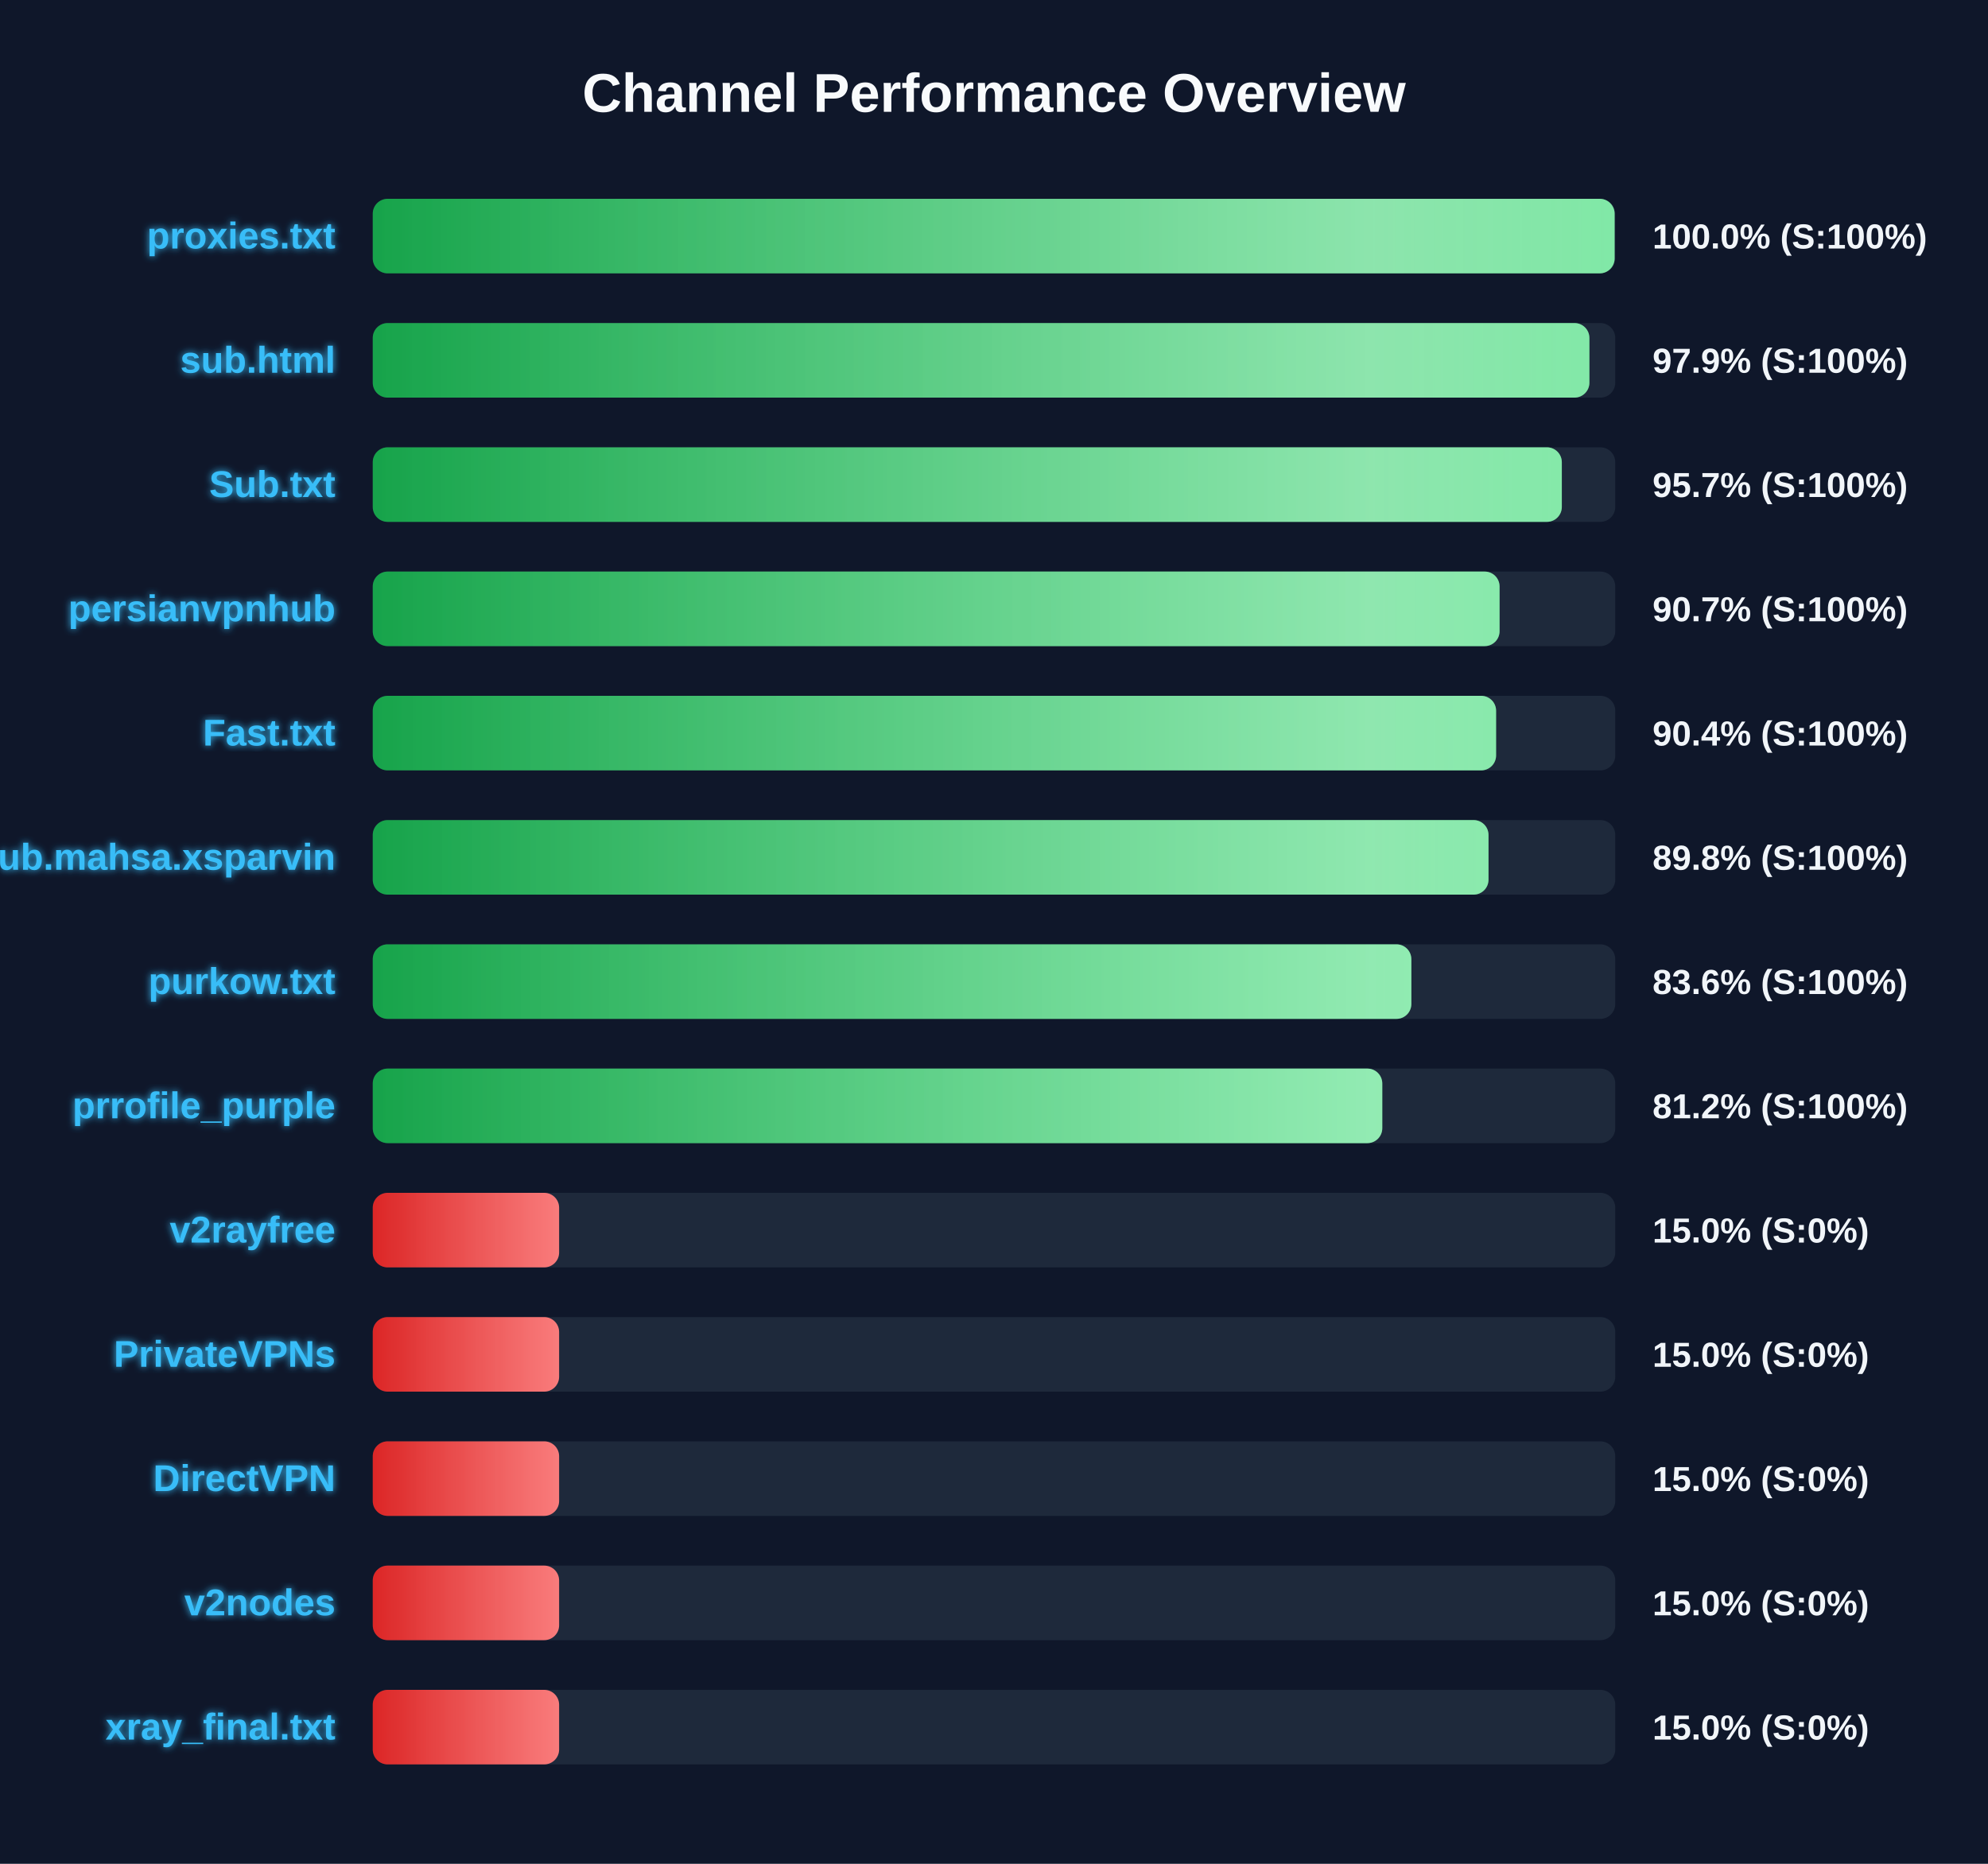
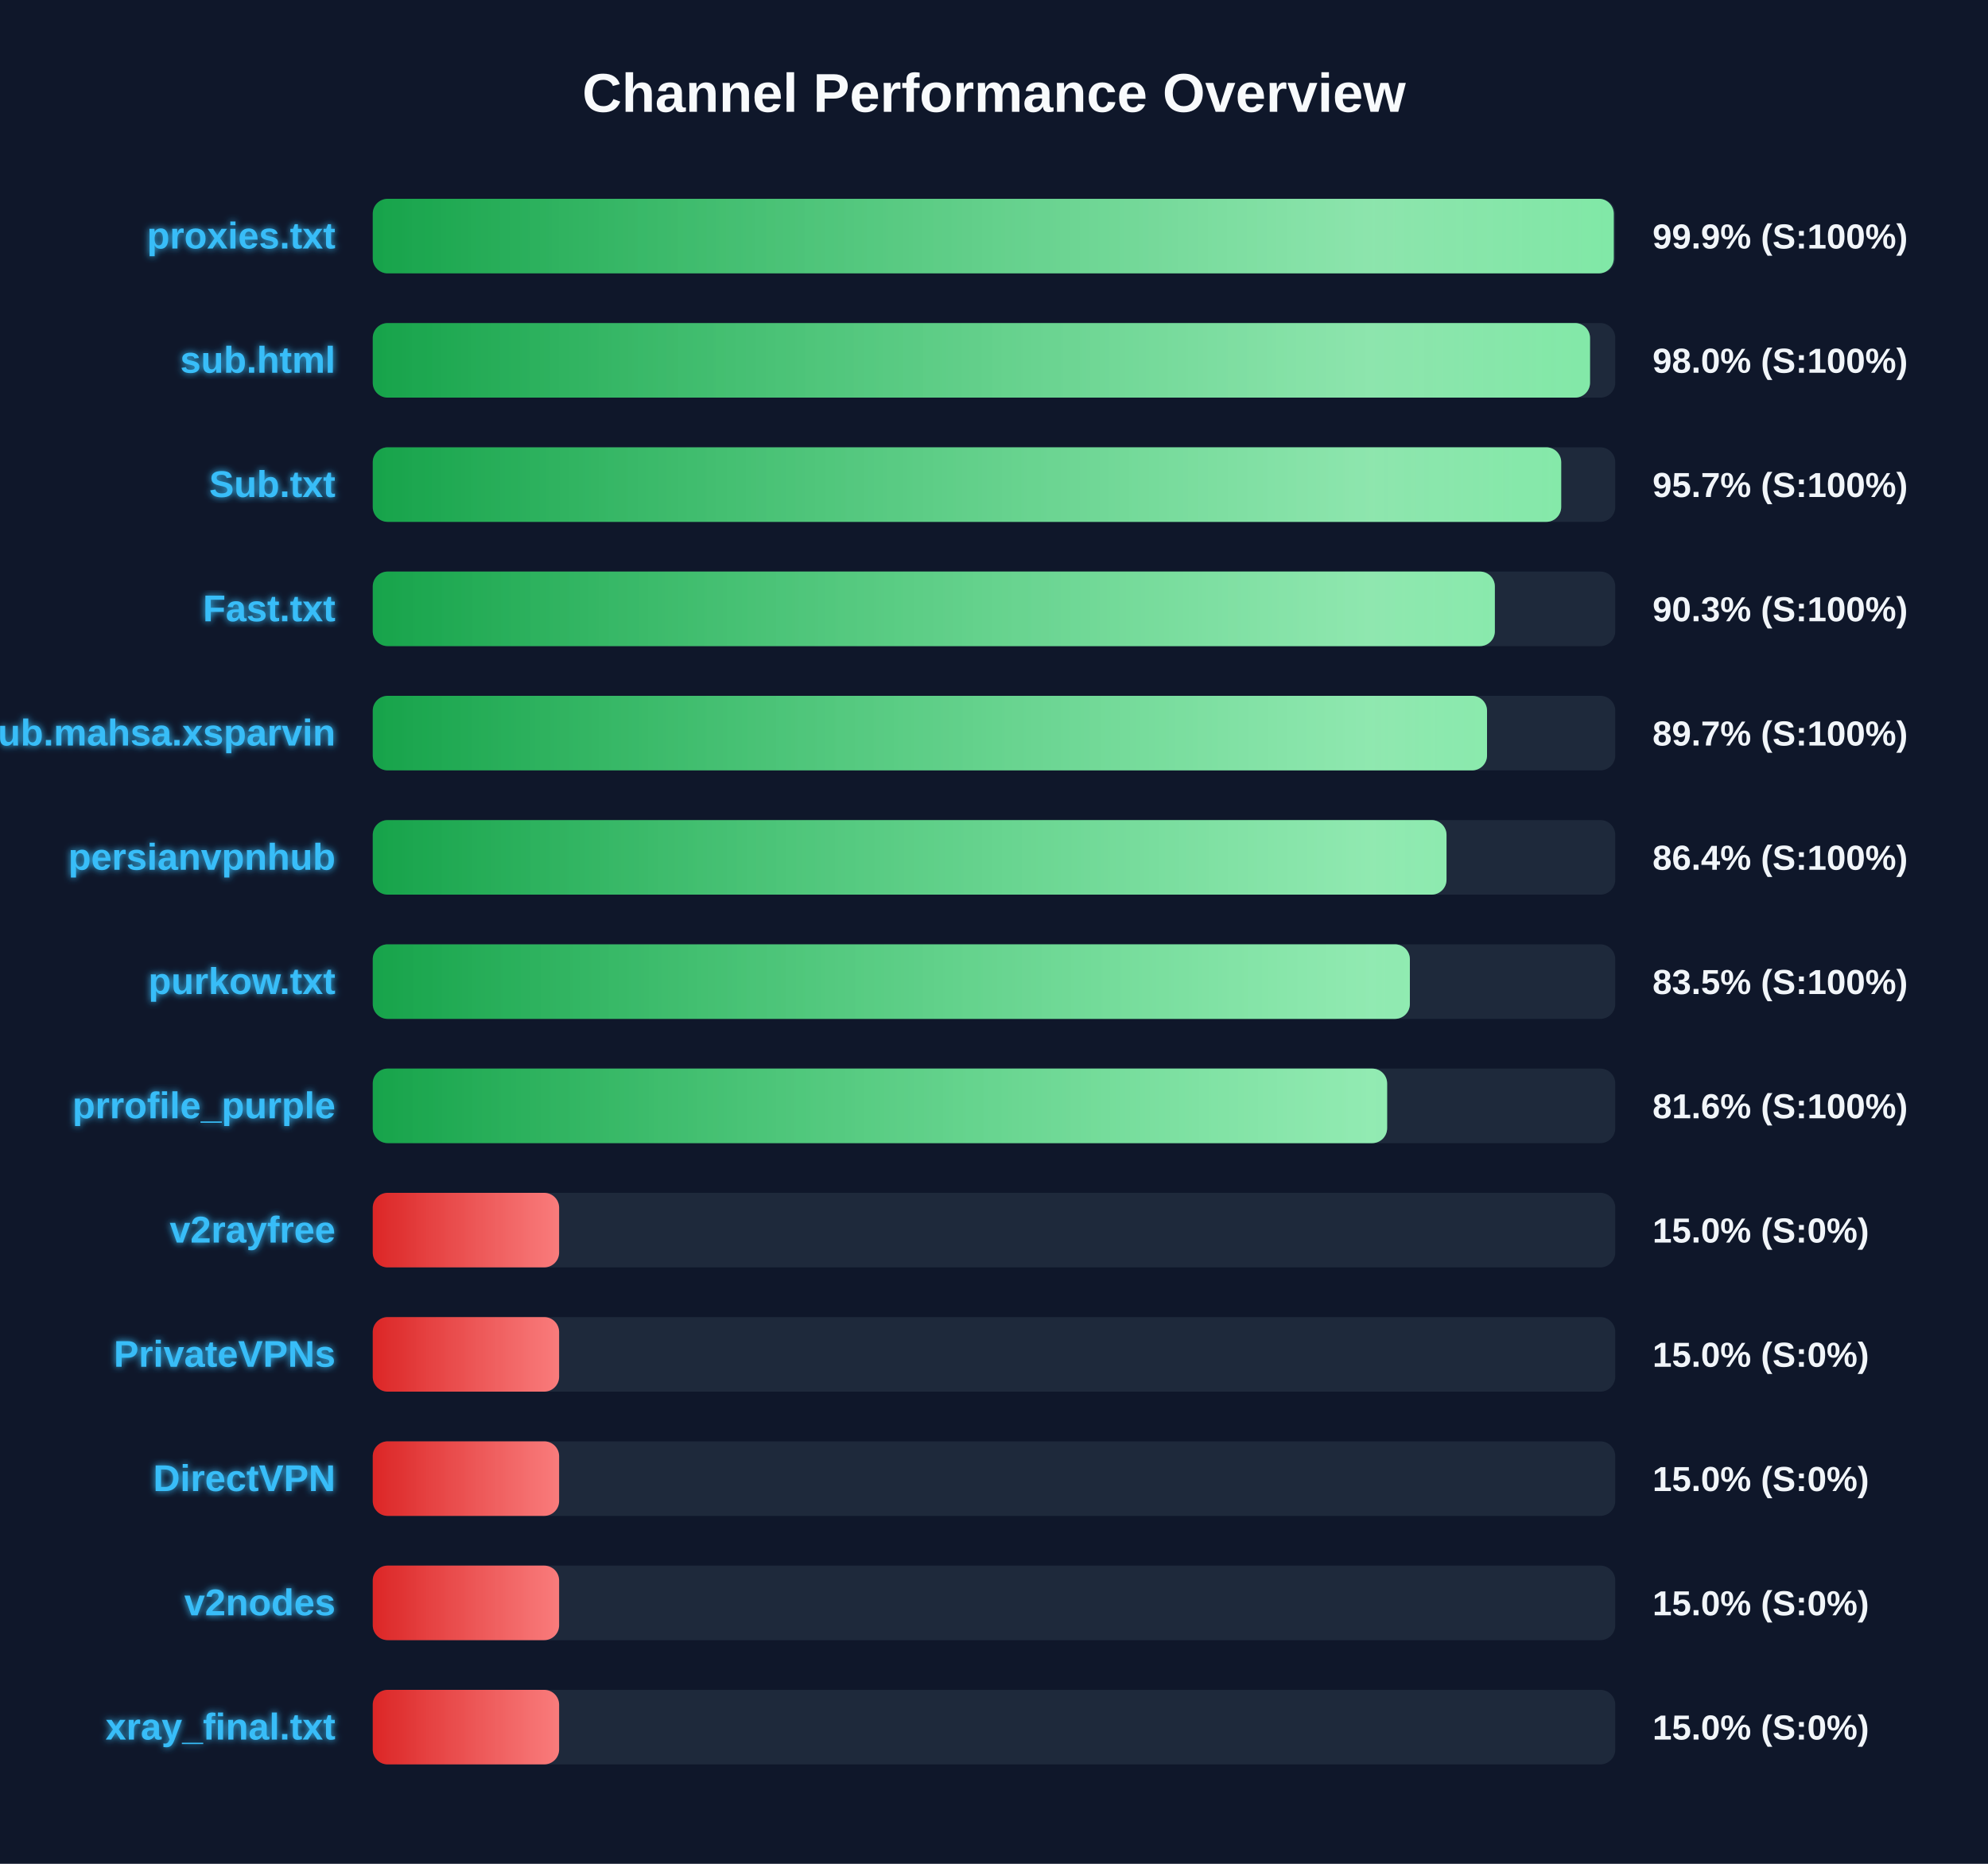
<svg xmlns="http://www.w3.org/2000/svg" width="800" height="750" version="1.1">
  <defs>
    <linearGradient id="grad-green" x1="0%" y1="0%" x2="100%" y2="0%">
      <stop offset="0%" stop-color="#16a34a" />
      <stop offset="100%" stop-color="#4ade80" />
    </linearGradient>
    <linearGradient id="grad-yellow" x1="0%" y1="0%" x2="100%" y2="0%">
      <stop offset="0%" stop-color="#ca8a04" />
      <stop offset="100%" stop-color="#fde047" />
    </linearGradient>
    <linearGradient id="grad-red" x1="0%" y1="0%" x2="100%" y2="0%">
      <stop offset="0%" stop-color="#dc2626" />
      <stop offset="100%" stop-color="#f87171" />
    </linearGradient>
    <linearGradient id="shimmer" x1="0%" y1="0%" x2="100%" y2="0%">
      <stop offset="0%" stop-color="rgba(255,255,255,0)" />
      <stop offset="50%" stop-color="rgba(255,255,255,0.4)" />
      <stop offset="100%" stop-color="rgba(255,255,255,0)" />
    </linearGradient>
    <filter id="glow" x="-20%" y="-20%" width="140%" height="140%">
      <feGaussianBlur stdDeviation="1.5" result="blur" />
      <feComposite in="SourceGraphic" in2="blur" operator="over" />
    </filter>
  </defs>
  <style>
        .bg-rect { fill: #0f172a; }
        .title { font: bold 22px 'Segoe UI', Arial, sans-serif; fill: #f8fafc; }
        .row { font: bold 15px 'Segoe UI', Arial, sans-serif; fill: #38bdf8; filter: url(#glow); }
        .score { font: bold 14px 'Segoe UI', Arial, sans-serif; fill: #f1f5f9; }
        @keyframes shimmer-anim {
            0% { transform: translateX(-100%); }
            100% { transform: translateX(200%); }
        }
        .shimmer-rect {
            animation: shimmer-anim 2.5s infinite linear;
        }
    </style>
  <rect width="100%" height="100%" class="bg-rect" />
  <text x="400" y="45" text-anchor="middle" class="title">Channel Performance Overview</text>
  <rect x="150" y="80" width="500" height="30" fill="#1e293b" rx="6" />
  <clipPath id="clip-0">
-     <rect x="150" y="80" width="499.75" height="30" rx="6" />
+     <rect x="150" y="80" width="499.4" height="30" rx="6" />
  </clipPath>
-   <rect x="150" y="80" width="499.75" height="30" fill="url(#grad-green)" rx="6" />
+   <rect x="150" y="80" width="499.4" height="30" fill="url(#grad-green)" rx="6" />
  <g clip-path="url(#clip-0)">
    <rect x="150" y="80" width="100%" height="30" fill="url(#shimmer)" class="shimmer-rect" />
  </g>
  <text x="135" y="100" text-anchor="end" class="row">proxies.txt</text>
-   <text x="665" y="100" text-anchor="start" class="score">100.0% (S:100%)</text>
+   <text x="665" y="100" text-anchor="start" class="score">99.9% (S:100%)</text>
  <rect x="150" y="130" width="500" height="30" fill="#1e293b" rx="6" />
  <clipPath id="clip-1">
-     <rect x="150" y="130" width="489.6" height="30" rx="6" />
+     <rect x="150" y="130" width="489.85" height="30" rx="6" />
  </clipPath>
-   <rect x="150" y="130" width="489.6" height="30" fill="url(#grad-green)" rx="6" />
+   <rect x="150" y="130" width="489.85" height="30" fill="url(#grad-green)" rx="6" />
  <g clip-path="url(#clip-1)">
    <rect x="150" y="130" width="100%" height="30" fill="url(#shimmer)" class="shimmer-rect" />
  </g>
  <text x="135" y="150" text-anchor="end" class="row">sub.html</text>
-   <text x="665" y="150" text-anchor="start" class="score">97.9% (S:100%)</text>
+   <text x="665" y="150" text-anchor="start" class="score">98.0% (S:100%)</text>
  <rect x="150" y="180" width="500" height="30" fill="#1e293b" rx="6" />
  <clipPath id="clip-2">
-     <rect x="150" y="180" width="478.5" height="30" rx="6" />
+     <rect x="150" y="180" width="478.25" height="30" rx="6" />
  </clipPath>
-   <rect x="150" y="180" width="478.5" height="30" fill="url(#grad-green)" rx="6" />
+   <rect x="150" y="180" width="478.25" height="30" fill="url(#grad-green)" rx="6" />
  <g clip-path="url(#clip-2)">
    <rect x="150" y="180" width="100%" height="30" fill="url(#shimmer)" class="shimmer-rect" />
  </g>
  <text x="135" y="200" text-anchor="end" class="row">Sub.txt</text>
  <text x="665" y="200" text-anchor="start" class="score">95.7% (S:100%)</text>
  <rect x="150" y="230" width="500" height="30" fill="#1e293b" rx="6" />
  <clipPath id="clip-3">
-     <rect x="150" y="230" width="453.45" height="30" rx="6" />
+     <rect x="150" y="230" width="451.55" height="30" rx="6" />
  </clipPath>
-   <rect x="150" y="230" width="453.45" height="30" fill="url(#grad-green)" rx="6" />
+   <rect x="150" y="230" width="451.55" height="30" fill="url(#grad-green)" rx="6" />
  <g clip-path="url(#clip-3)">
    <rect x="150" y="230" width="100%" height="30" fill="url(#shimmer)" class="shimmer-rect" />
  </g>
-   <text x="135" y="250" text-anchor="end" class="row">persianvpnhub</text>
-   <text x="665" y="250" text-anchor="start" class="score">90.7% (S:100%)</text>
+   <text x="135" y="250" text-anchor="end" class="row">Fast.txt</text>
+   <text x="665" y="250" text-anchor="start" class="score">90.3% (S:100%)</text>
  <rect x="150" y="280" width="500" height="30" fill="#1e293b" rx="6" />
  <clipPath id="clip-4">
-     <rect x="150" y="280" width="452.05" height="30" rx="6" />
+     <rect x="150" y="280" width="448.4" height="30" rx="6" />
  </clipPath>
-   <rect x="150" y="280" width="452.05" height="30" fill="url(#grad-green)" rx="6" />
+   <rect x="150" y="280" width="448.4" height="30" fill="url(#grad-green)" rx="6" />
  <g clip-path="url(#clip-4)">
    <rect x="150" y="280" width="100%" height="30" fill="url(#shimmer)" class="shimmer-rect" />
  </g>
-   <text x="135" y="300" text-anchor="end" class="row">Fast.txt</text>
-   <text x="665" y="300" text-anchor="start" class="score">90.4% (S:100%)</text>
+   <text x="135" y="300" text-anchor="end" class="row">Sub.mahsa.xsparvin</text>
+   <text x="665" y="300" text-anchor="start" class="score">89.7% (S:100%)</text>
  <rect x="150" y="330" width="500" height="30" fill="#1e293b" rx="6" />
  <clipPath id="clip-5">
-     <rect x="150" y="330" width="449.0" height="30" rx="6" />
+     <rect x="150" y="330" width="432.1" height="30" rx="6" />
  </clipPath>
-   <rect x="150" y="330" width="449.0" height="30" fill="url(#grad-green)" rx="6" />
+   <rect x="150" y="330" width="432.1" height="30" fill="url(#grad-green)" rx="6" />
  <g clip-path="url(#clip-5)">
    <rect x="150" y="330" width="100%" height="30" fill="url(#shimmer)" class="shimmer-rect" />
  </g>
-   <text x="135" y="350" text-anchor="end" class="row">Sub.mahsa.xsparvin</text>
-   <text x="665" y="350" text-anchor="start" class="score">89.8% (S:100%)</text>
+   <text x="135" y="350" text-anchor="end" class="row">persianvpnhub</text>
+   <text x="665" y="350" text-anchor="start" class="score">86.4% (S:100%)</text>
  <rect x="150" y="380" width="500" height="30" fill="#1e293b" rx="6" />
  <clipPath id="clip-6">
-     <rect x="150" y="380" width="417.95" height="30" rx="6" />
+     <rect x="150" y="380" width="417.35" height="30" rx="6" />
  </clipPath>
-   <rect x="150" y="380" width="417.95" height="30" fill="url(#grad-green)" rx="6" />
+   <rect x="150" y="380" width="417.35" height="30" fill="url(#grad-green)" rx="6" />
  <g clip-path="url(#clip-6)">
    <rect x="150" y="380" width="100%" height="30" fill="url(#shimmer)" class="shimmer-rect" />
  </g>
  <text x="135" y="400" text-anchor="end" class="row">purkow.txt</text>
-   <text x="665" y="400" text-anchor="start" class="score">83.6% (S:100%)</text>
+   <text x="665" y="400" text-anchor="start" class="score">83.5% (S:100%)</text>
  <rect x="150" y="430" width="500" height="30" fill="#1e293b" rx="6" />
  <clipPath id="clip-7">
-     <rect x="150" y="430" width="406.25" height="30" rx="6" />
+     <rect x="150" y="430" width="408.2" height="30" rx="6" />
  </clipPath>
-   <rect x="150" y="430" width="406.25" height="30" fill="url(#grad-green)" rx="6" />
+   <rect x="150" y="430" width="408.2" height="30" fill="url(#grad-green)" rx="6" />
  <g clip-path="url(#clip-7)">
    <rect x="150" y="430" width="100%" height="30" fill="url(#shimmer)" class="shimmer-rect" />
  </g>
  <text x="135" y="450" text-anchor="end" class="row">prrofile_purple</text>
-   <text x="665" y="450" text-anchor="start" class="score">81.2% (S:100%)</text>
+   <text x="665" y="450" text-anchor="start" class="score">81.6% (S:100%)</text>
  <rect x="150" y="480" width="500" height="30" fill="#1e293b" rx="6" />
  <clipPath id="clip-8">
    <rect x="150" y="480" width="75.0" height="30" rx="6" />
  </clipPath>
  <rect x="150" y="480" width="75.0" height="30" fill="url(#grad-red)" rx="6" />
  <g clip-path="url(#clip-8)">
    <rect x="150" y="480" width="100%" height="30" fill="url(#shimmer)" class="shimmer-rect" />
  </g>
  <text x="135" y="500" text-anchor="end" class="row">v2rayfree</text>
  <text x="665" y="500" text-anchor="start" class="score">15.0% (S:0%)</text>
  <rect x="150" y="530" width="500" height="30" fill="#1e293b" rx="6" />
  <clipPath id="clip-9">
    <rect x="150" y="530" width="75.0" height="30" rx="6" />
  </clipPath>
  <rect x="150" y="530" width="75.0" height="30" fill="url(#grad-red)" rx="6" />
  <g clip-path="url(#clip-9)">
    <rect x="150" y="530" width="100%" height="30" fill="url(#shimmer)" class="shimmer-rect" />
  </g>
  <text x="135" y="550" text-anchor="end" class="row">PrivateVPNs</text>
  <text x="665" y="550" text-anchor="start" class="score">15.0% (S:0%)</text>
  <rect x="150" y="580" width="500" height="30" fill="#1e293b" rx="6" />
  <clipPath id="clip-10">
    <rect x="150" y="580" width="75.0" height="30" rx="6" />
  </clipPath>
  <rect x="150" y="580" width="75.0" height="30" fill="url(#grad-red)" rx="6" />
  <g clip-path="url(#clip-10)">
    <rect x="150" y="580" width="100%" height="30" fill="url(#shimmer)" class="shimmer-rect" />
  </g>
  <text x="135" y="600" text-anchor="end" class="row">DirectVPN</text>
  <text x="665" y="600" text-anchor="start" class="score">15.0% (S:0%)</text>
  <rect x="150" y="630" width="500" height="30" fill="#1e293b" rx="6" />
  <clipPath id="clip-11">
    <rect x="150" y="630" width="75.0" height="30" rx="6" />
  </clipPath>
  <rect x="150" y="630" width="75.0" height="30" fill="url(#grad-red)" rx="6" />
  <g clip-path="url(#clip-11)">
    <rect x="150" y="630" width="100%" height="30" fill="url(#shimmer)" class="shimmer-rect" />
  </g>
  <text x="135" y="650" text-anchor="end" class="row">v2nodes</text>
  <text x="665" y="650" text-anchor="start" class="score">15.0% (S:0%)</text>
  <rect x="150" y="680" width="500" height="30" fill="#1e293b" rx="6" />
  <clipPath id="clip-12">
    <rect x="150" y="680" width="75.0" height="30" rx="6" />
  </clipPath>
  <rect x="150" y="680" width="75.0" height="30" fill="url(#grad-red)" rx="6" />
  <g clip-path="url(#clip-12)">
    <rect x="150" y="680" width="100%" height="30" fill="url(#shimmer)" class="shimmer-rect" />
  </g>
  <text x="135" y="700" text-anchor="end" class="row">xray_final.txt</text>
  <text x="665" y="700" text-anchor="start" class="score">15.0% (S:0%)</text>
</svg>
